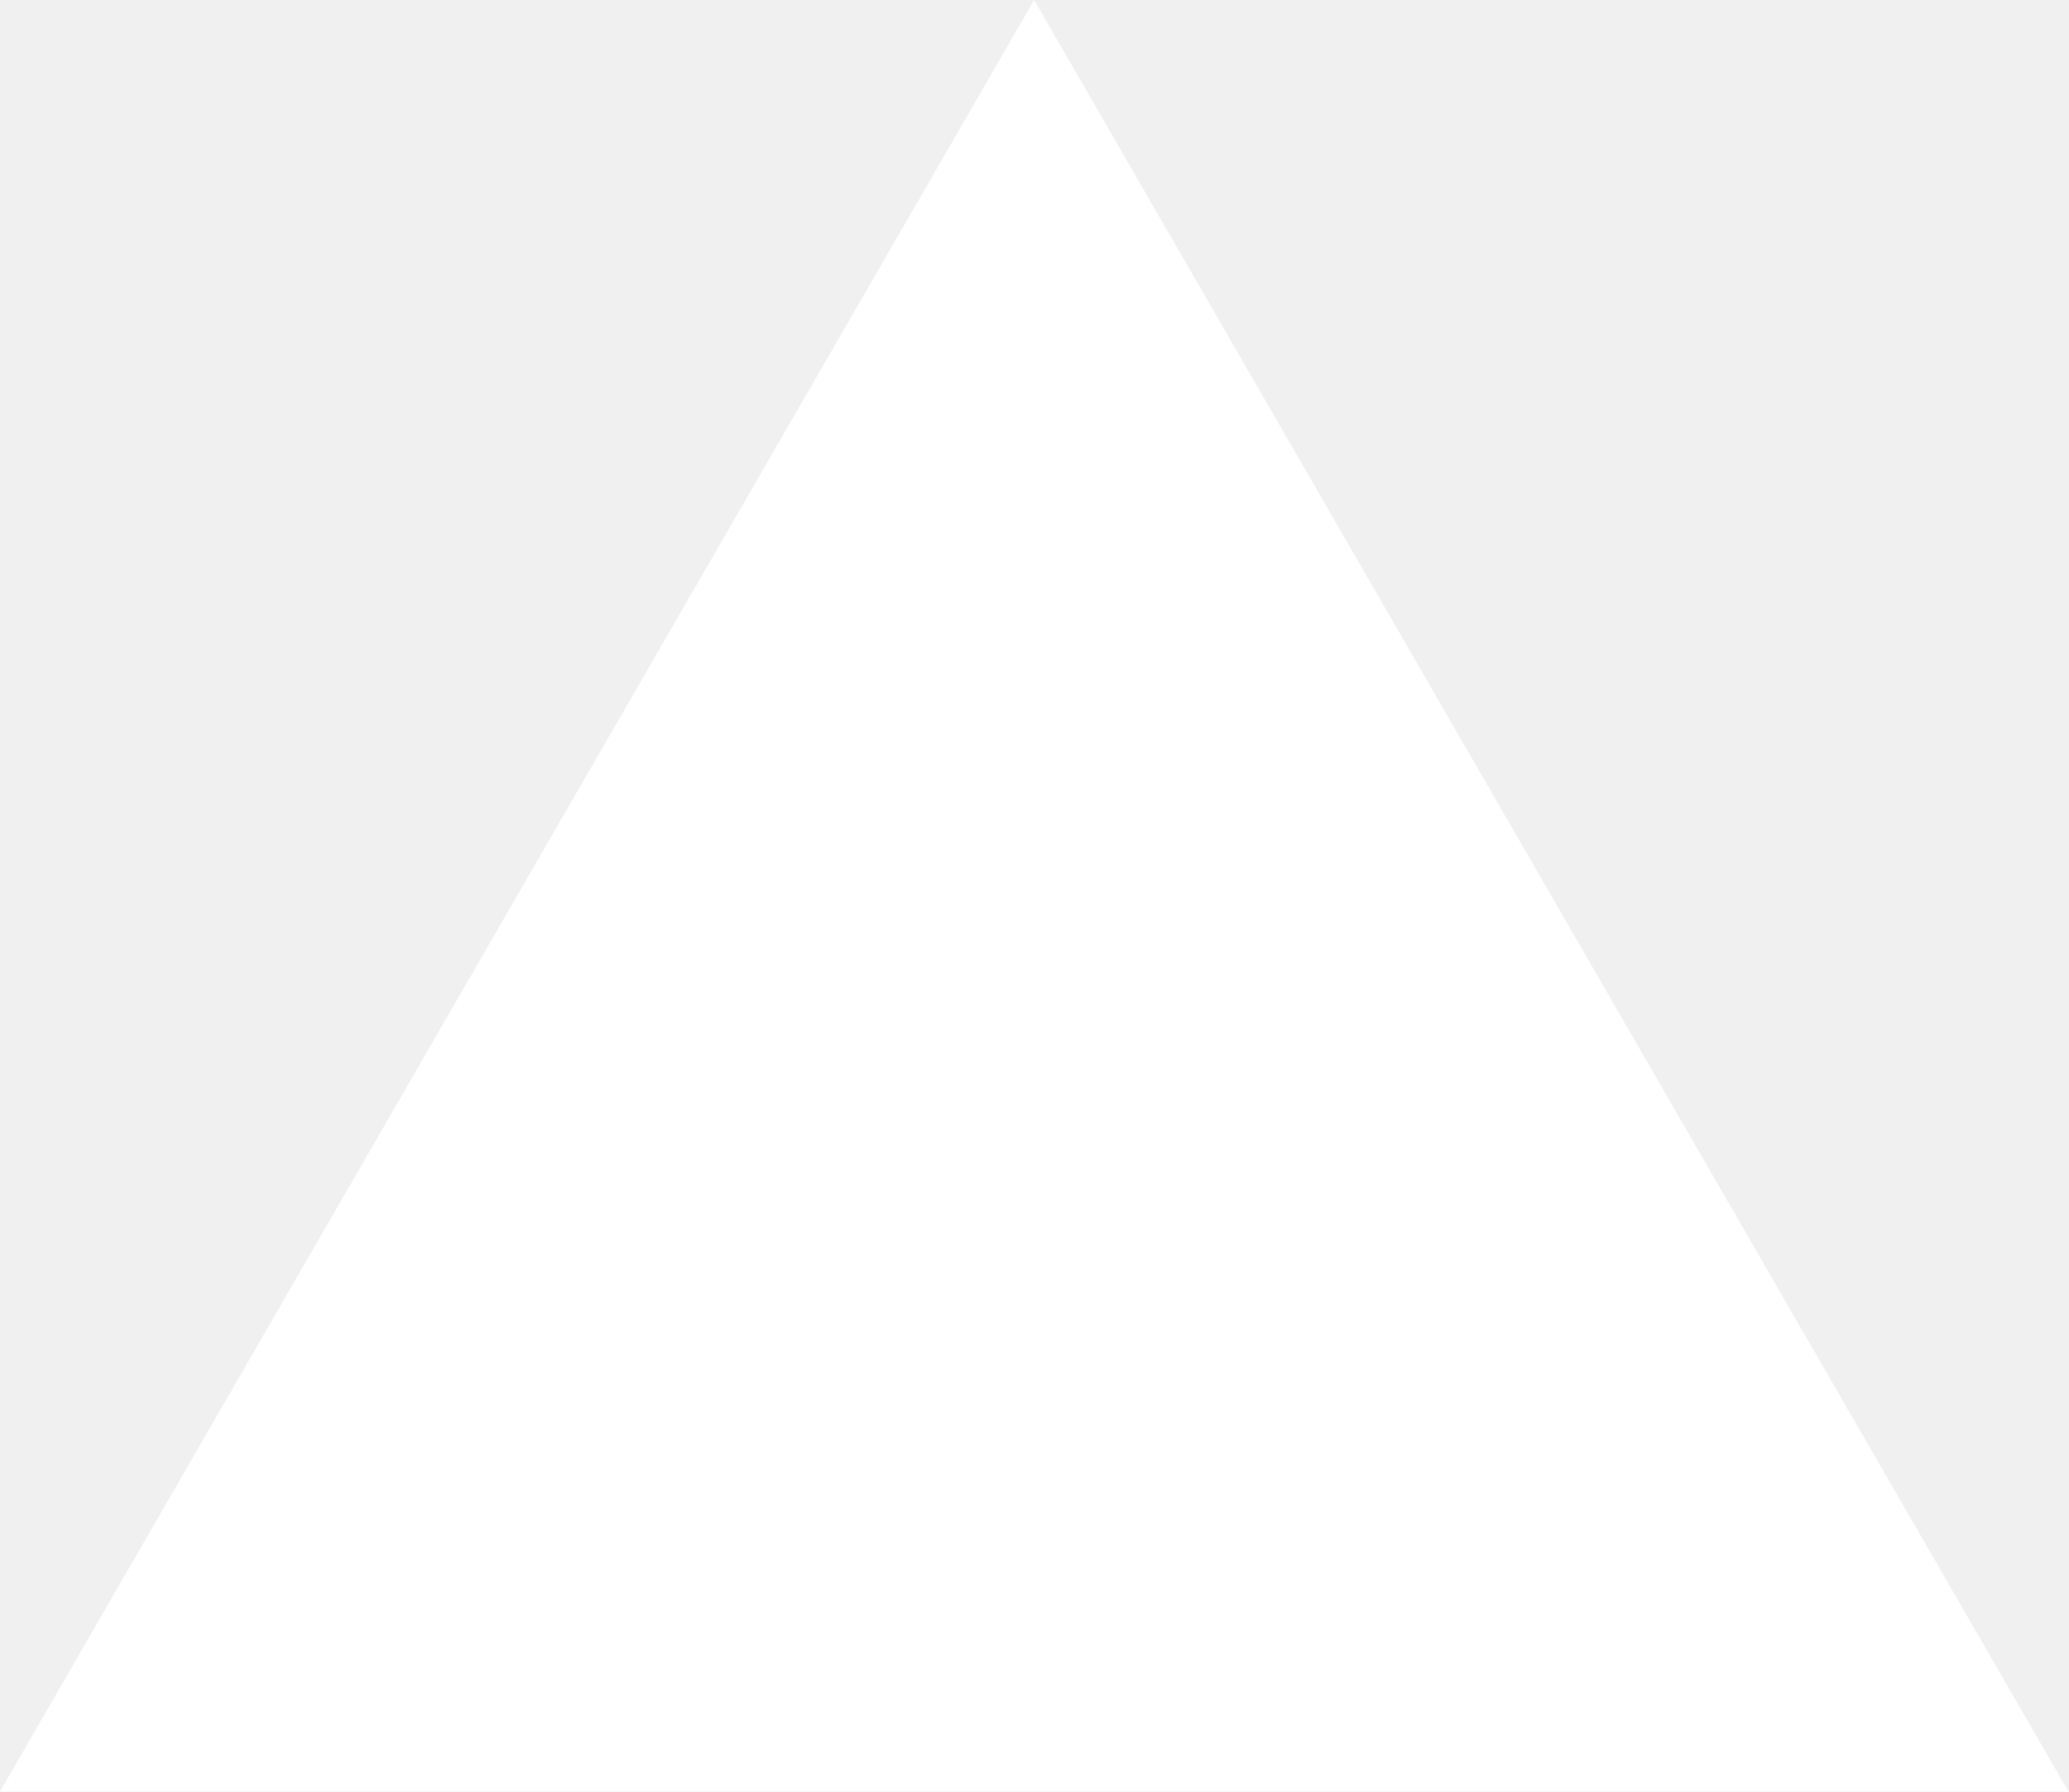
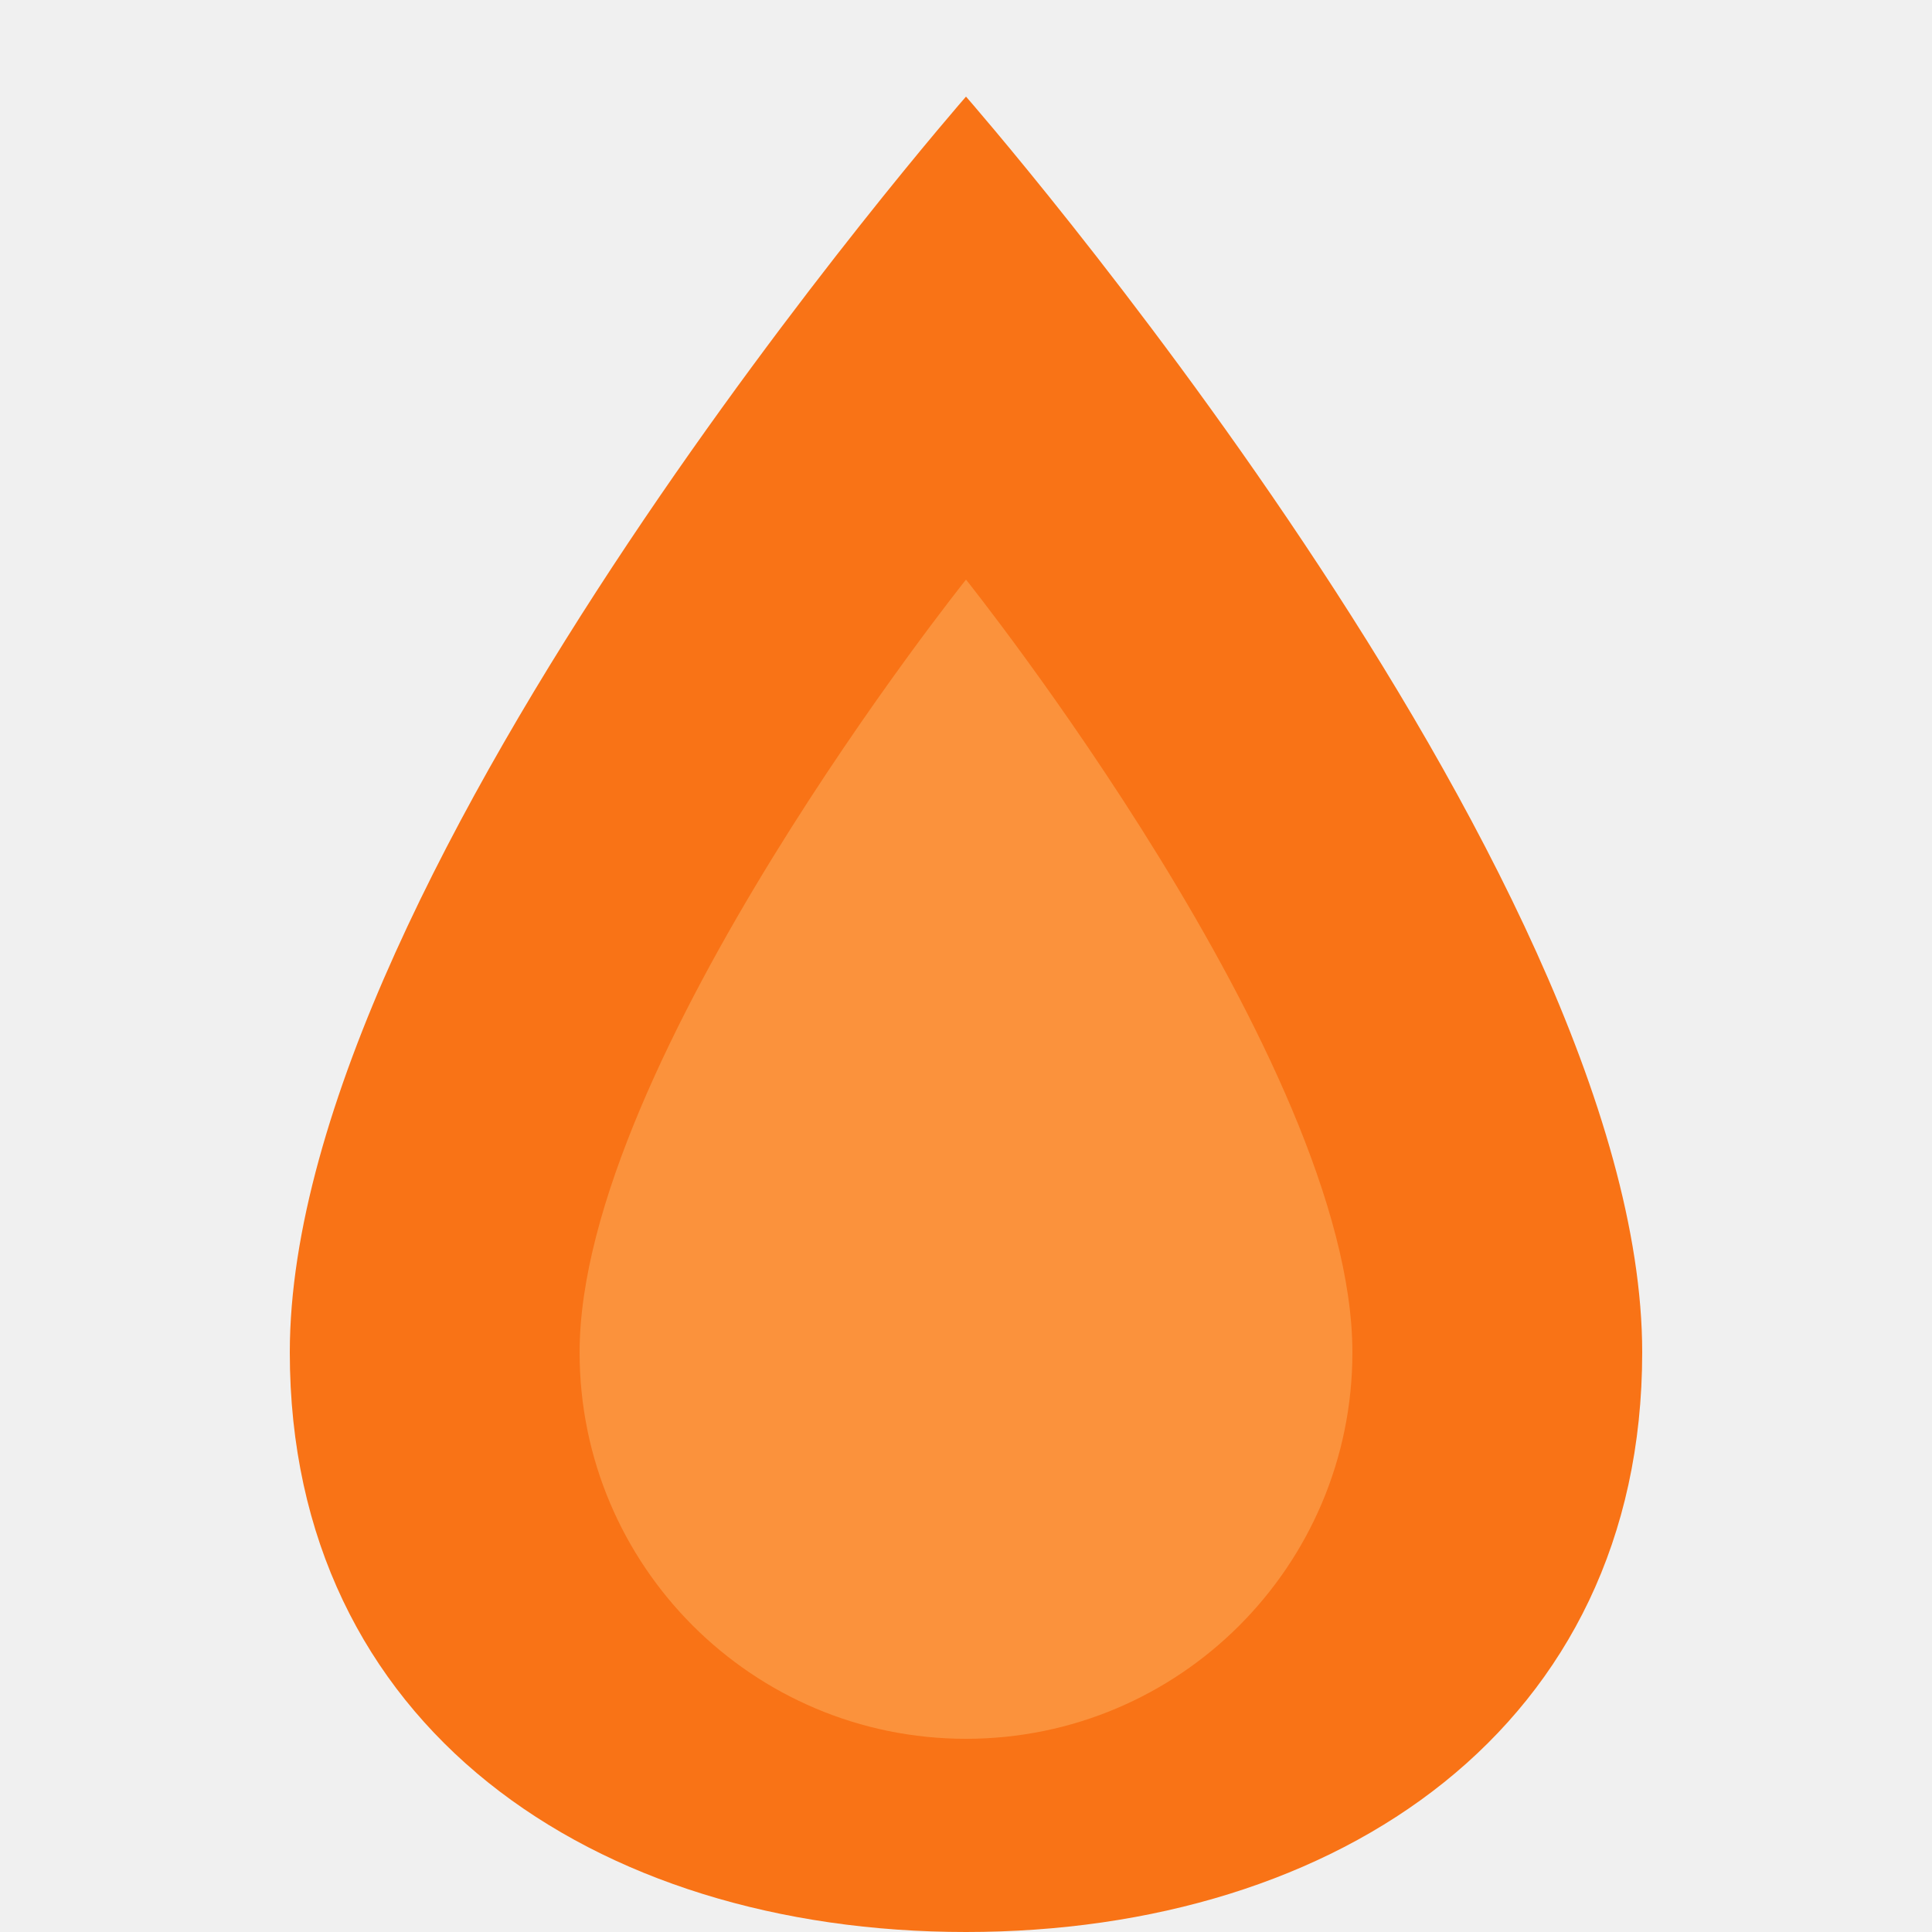
- <svg xmlns="http://www.w3.org/2000/svg" fill="none" viewBox="0 0 1155 1000">
-   <path d="m577.3 0 577.4 1000H0z" fill="#fff" />
+ <svg xmlns="http://www.w3.org/2000/svg" width="100" height="100" viewBox="0 0 100 100" fill="none">
+   <path d="M50 5C50 5 85 45 85 70C85 89.33 69.33 100 50 100C30.67 100 15 89.33 15 70C15 45 50 5 50 5Z" fill="#F97316" />
+   <path d="M50 30C50 30 70 55 70 70C70 81.046 61.046 90 50 90C38.954 90 30 81.046 30 70C30 55 50 30 50 30Z" fill="#FB923C" />
</svg>
